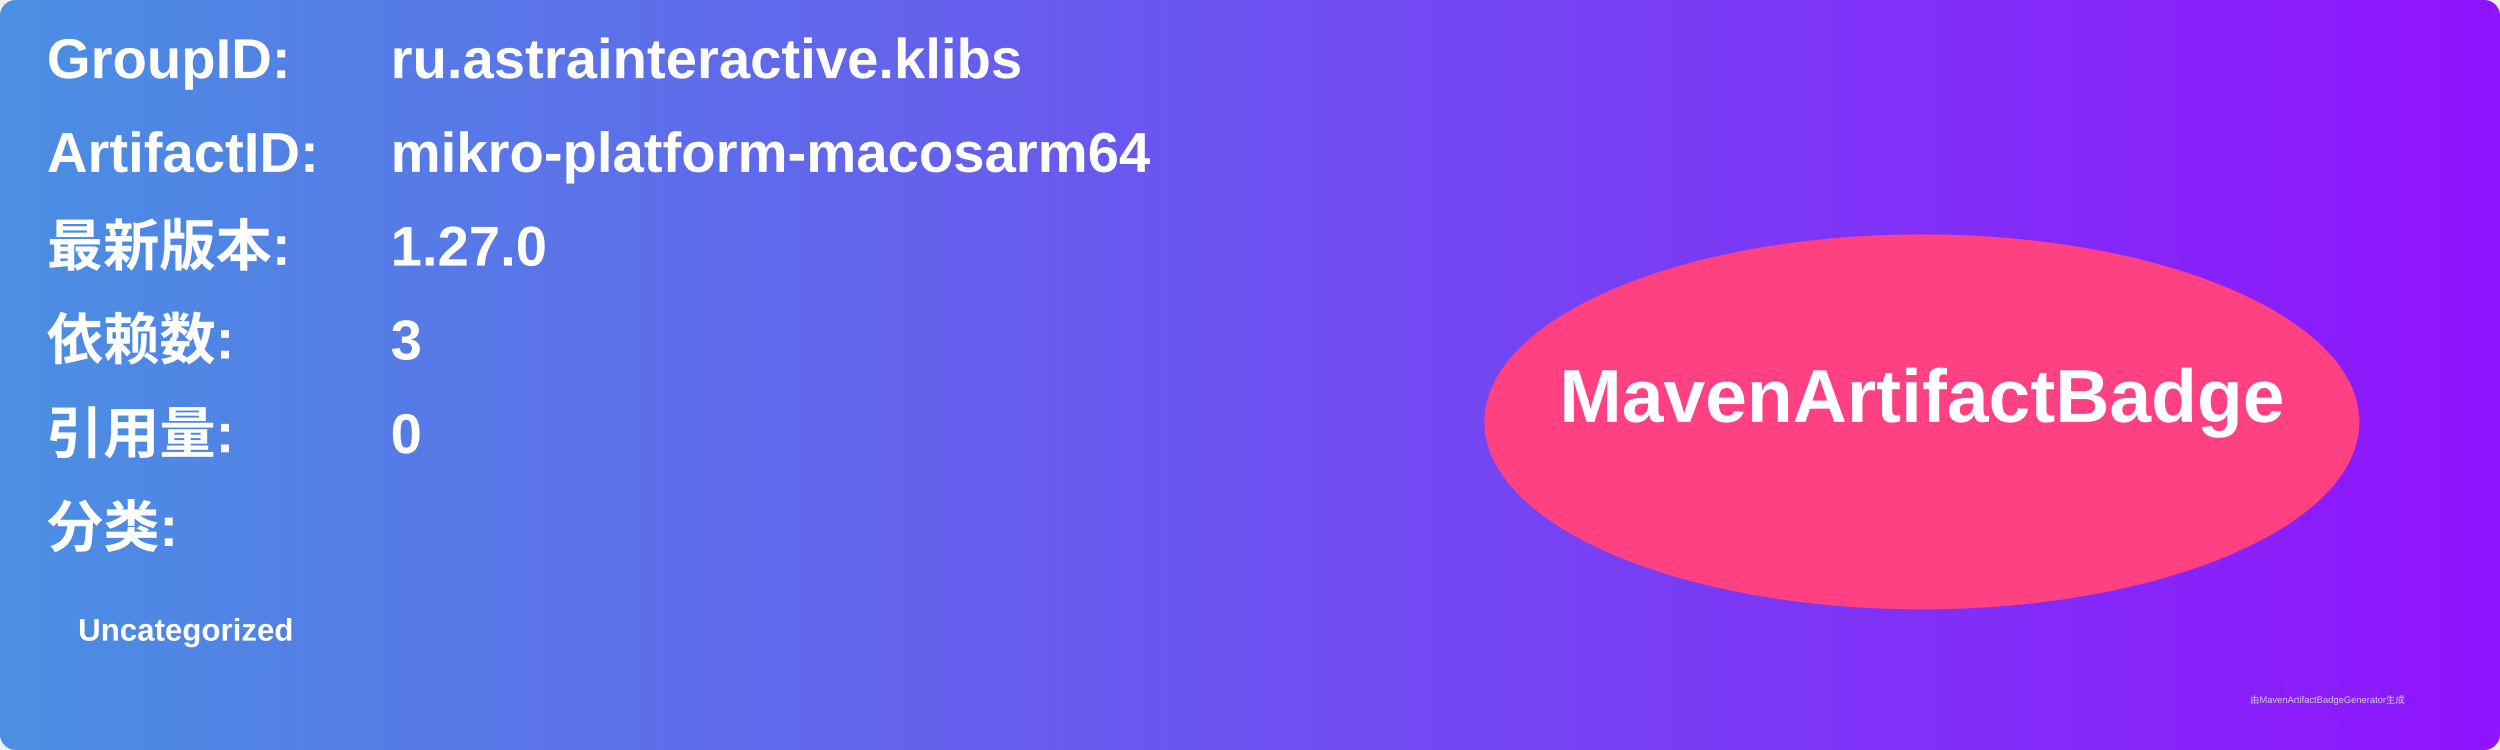
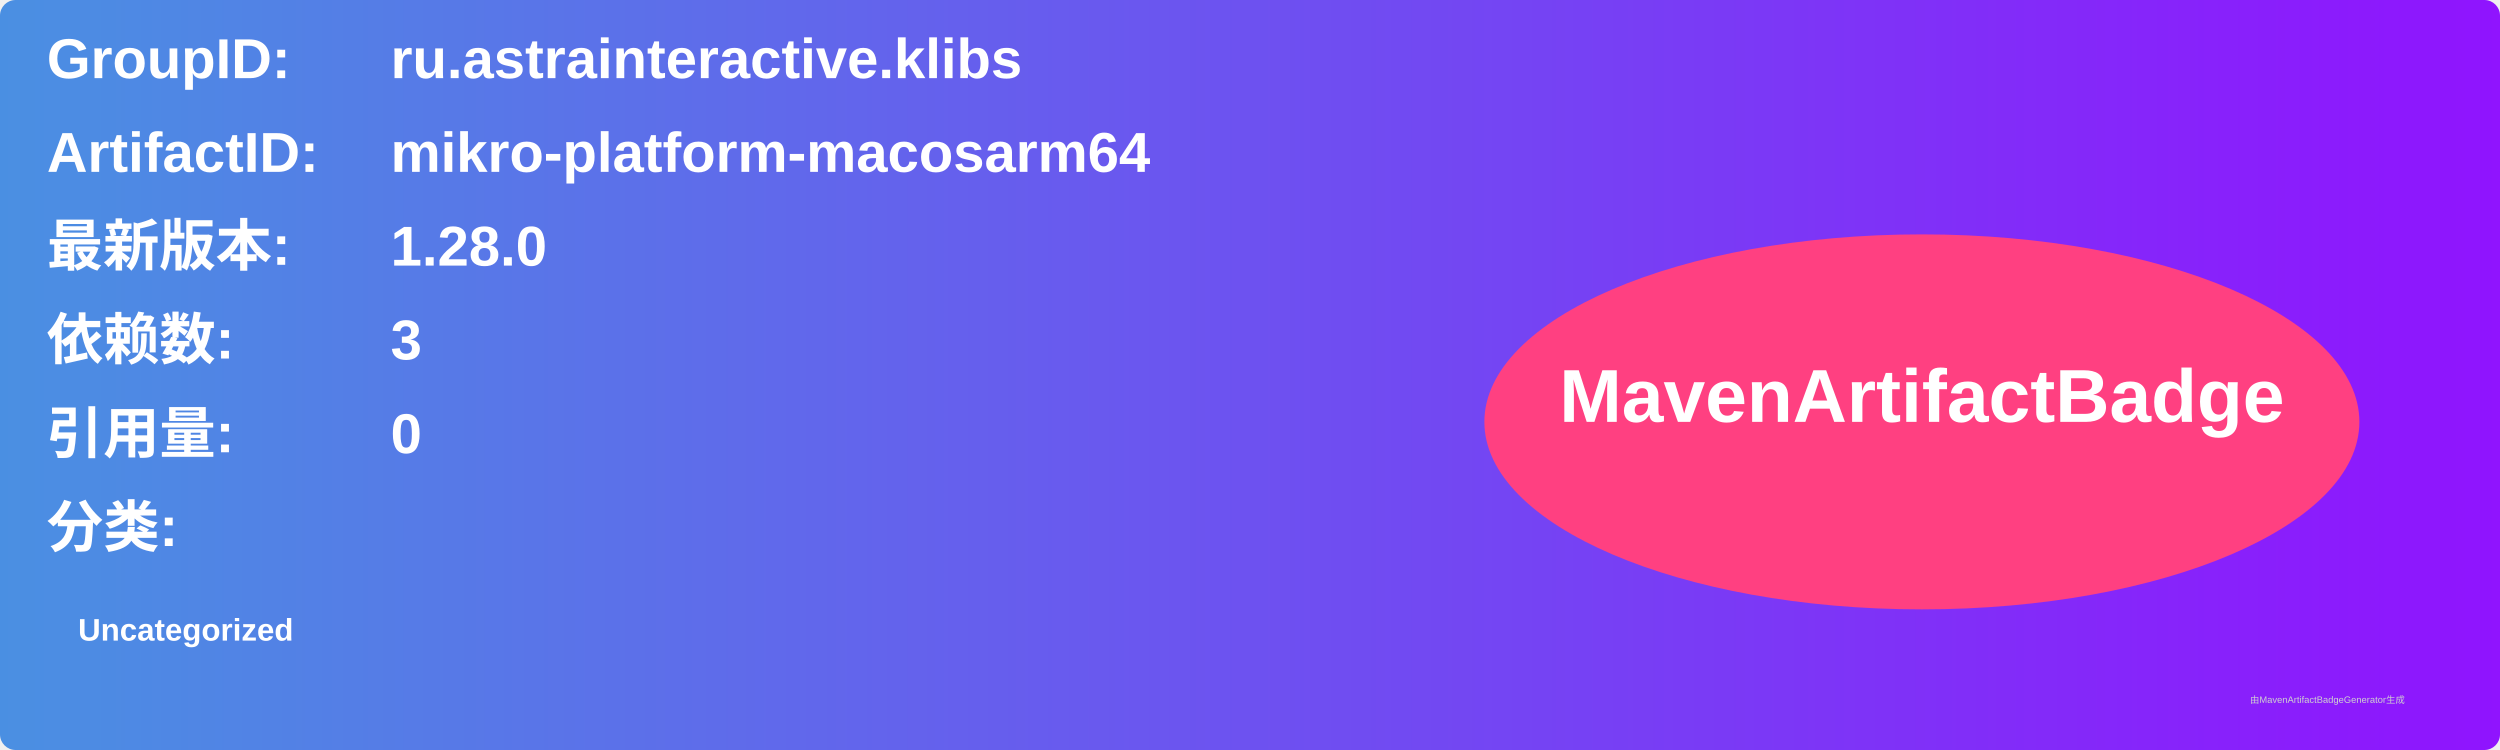
<svg xmlns="http://www.w3.org/2000/svg" width="800" height="240" viewBox="0 0 800 240">
  <linearGradient id="grad" x1="0%" y1="0%" x2="100%" y2="0%">
    <stop offset="0%" stop-color="#4a90e2" />
    <stop offset="100%" stop-color="#9013fe" />
  </linearGradient>
  <rect width="100%" height="100%" rx="5" ry="5" fill="url(#grad)" />
  <g transform="translate(15, 15)">
    <text x="0" y="10" font-family="Arial" font-size="18" fill="white" font-weight="bold" width="260">GroupID:</text>
    <text x="110" y="10" font-family="Arial" font-size="18" fill="white" font-weight="bold" width="460">ru.astrainteractive.klibs</text>
    <text x="0" y="40" font-family="Arial" font-size="18" fill="white" font-weight="bold" width="260">ArtifactID:</text>
    <text x="110" y="40" font-family="Arial" font-size="18" fill="white" font-weight="bold" width="460">mikro-platform-macosarm64</text>
    <text x="0" y="70" font-family="Arial" font-size="18" fill="white" font-weight="bold">最新版本:</text>
    <text x="110" y="70" font-family="Arial" font-size="18" fill="white" font-weight="bold">
-       <tspan font-weight="bold">1.27.0</tspan>
+       <tspan font-weight="bold">1.28.0</tspan>
    </text>
    <text x="0" y="100" font-family="Arial" font-size="18" fill="white" font-weight="bold">依赖数: </text>
    <text x="110" y="100" font-family="Arial" font-size="18" fill="white">
      <tspan font-weight="bold">3</tspan>
    </text>
    <text x="0" y="130" font-family="Arial" font-size="18" fill="white" font-weight="bold">引用量: </text>
    <text x="110" y="130" font-family="Arial" font-size="18" fill="white">
      <tspan font-weight="bold">0</tspan>
    </text>
    <text x="0" y="160" font-family="Arial" font-size="18" fill="white" font-weight="bold">分类:</text>
    <text x="10" y="190" font-family="Arial" font-size="10" fill="white">
      <tspan font-weight="bold">Uncategorized</tspan>
    </text>
    <ellipse cx="600" cy="120" rx="140" ry="60" fill="#ff4081" />
    <text x="600" y="120" text-anchor="middle" font-family="Arial" font-size="24" fill="white" font-weight="bold">MavenArtifactBadge</text>
  </g>
  <text x="720" y="225" font-family="Arial" font-size="3" fill="#d0d0d0">由MavenArtifactBadgeGenerator生成</text>
</svg>
